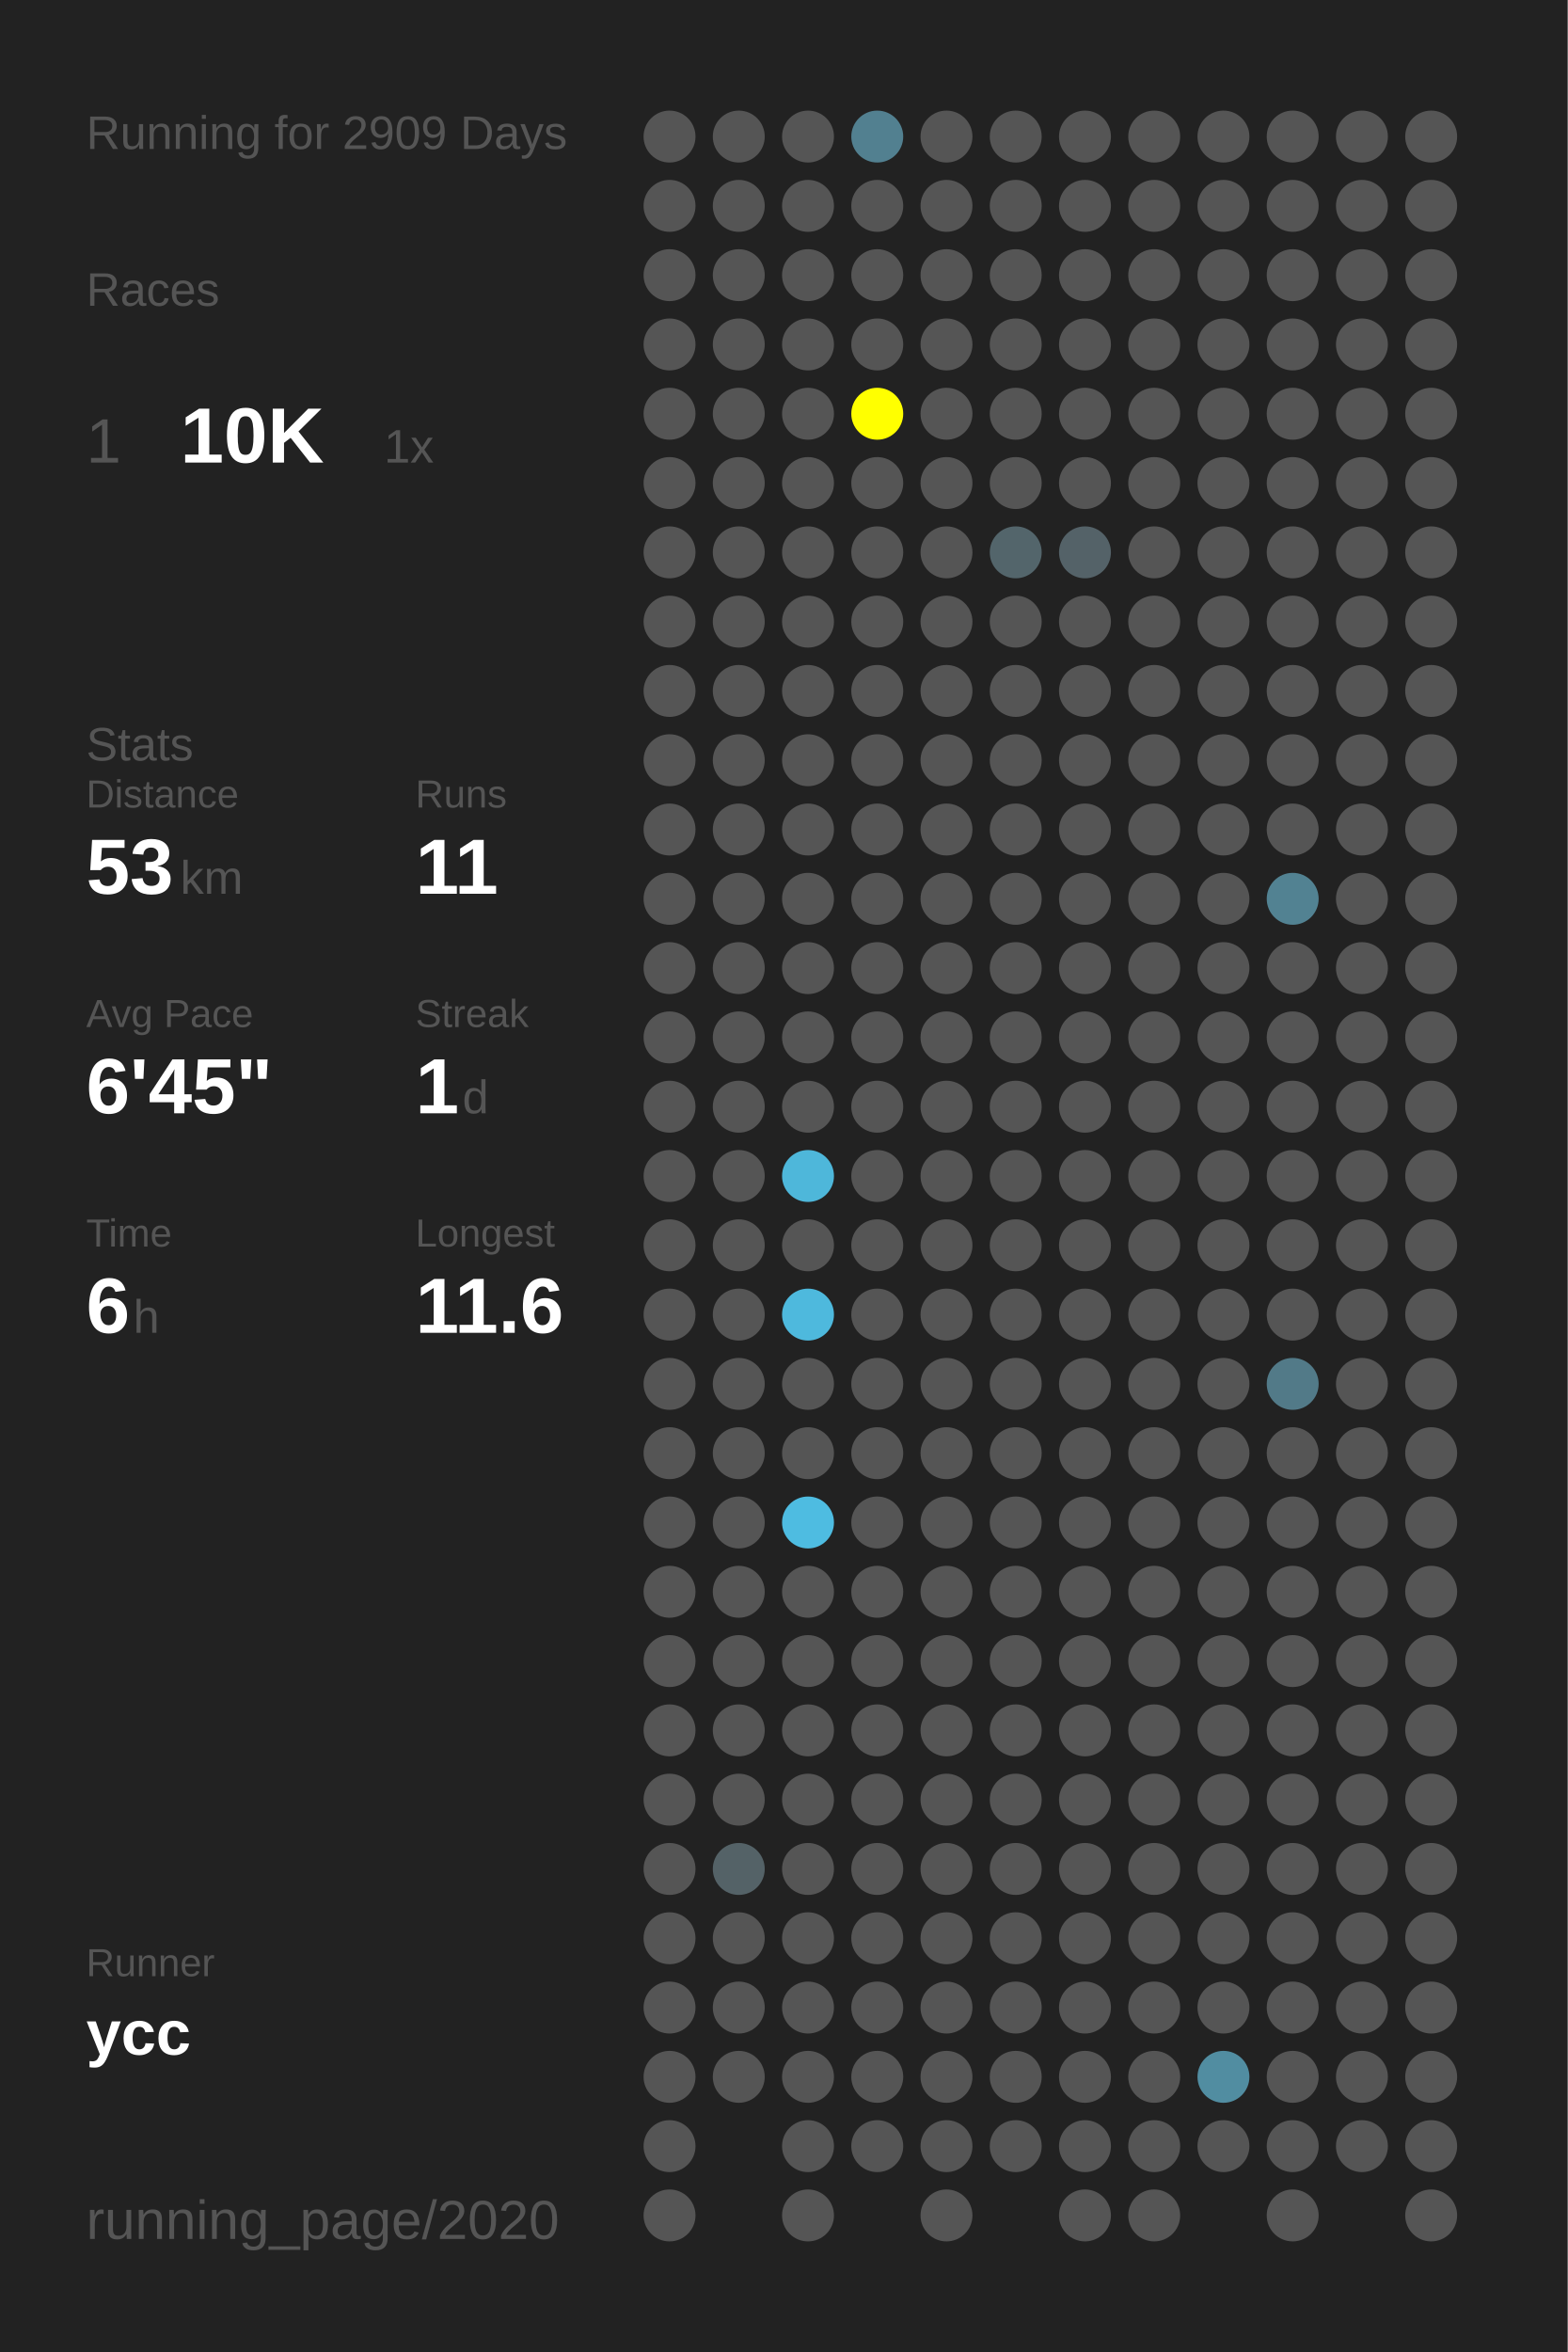
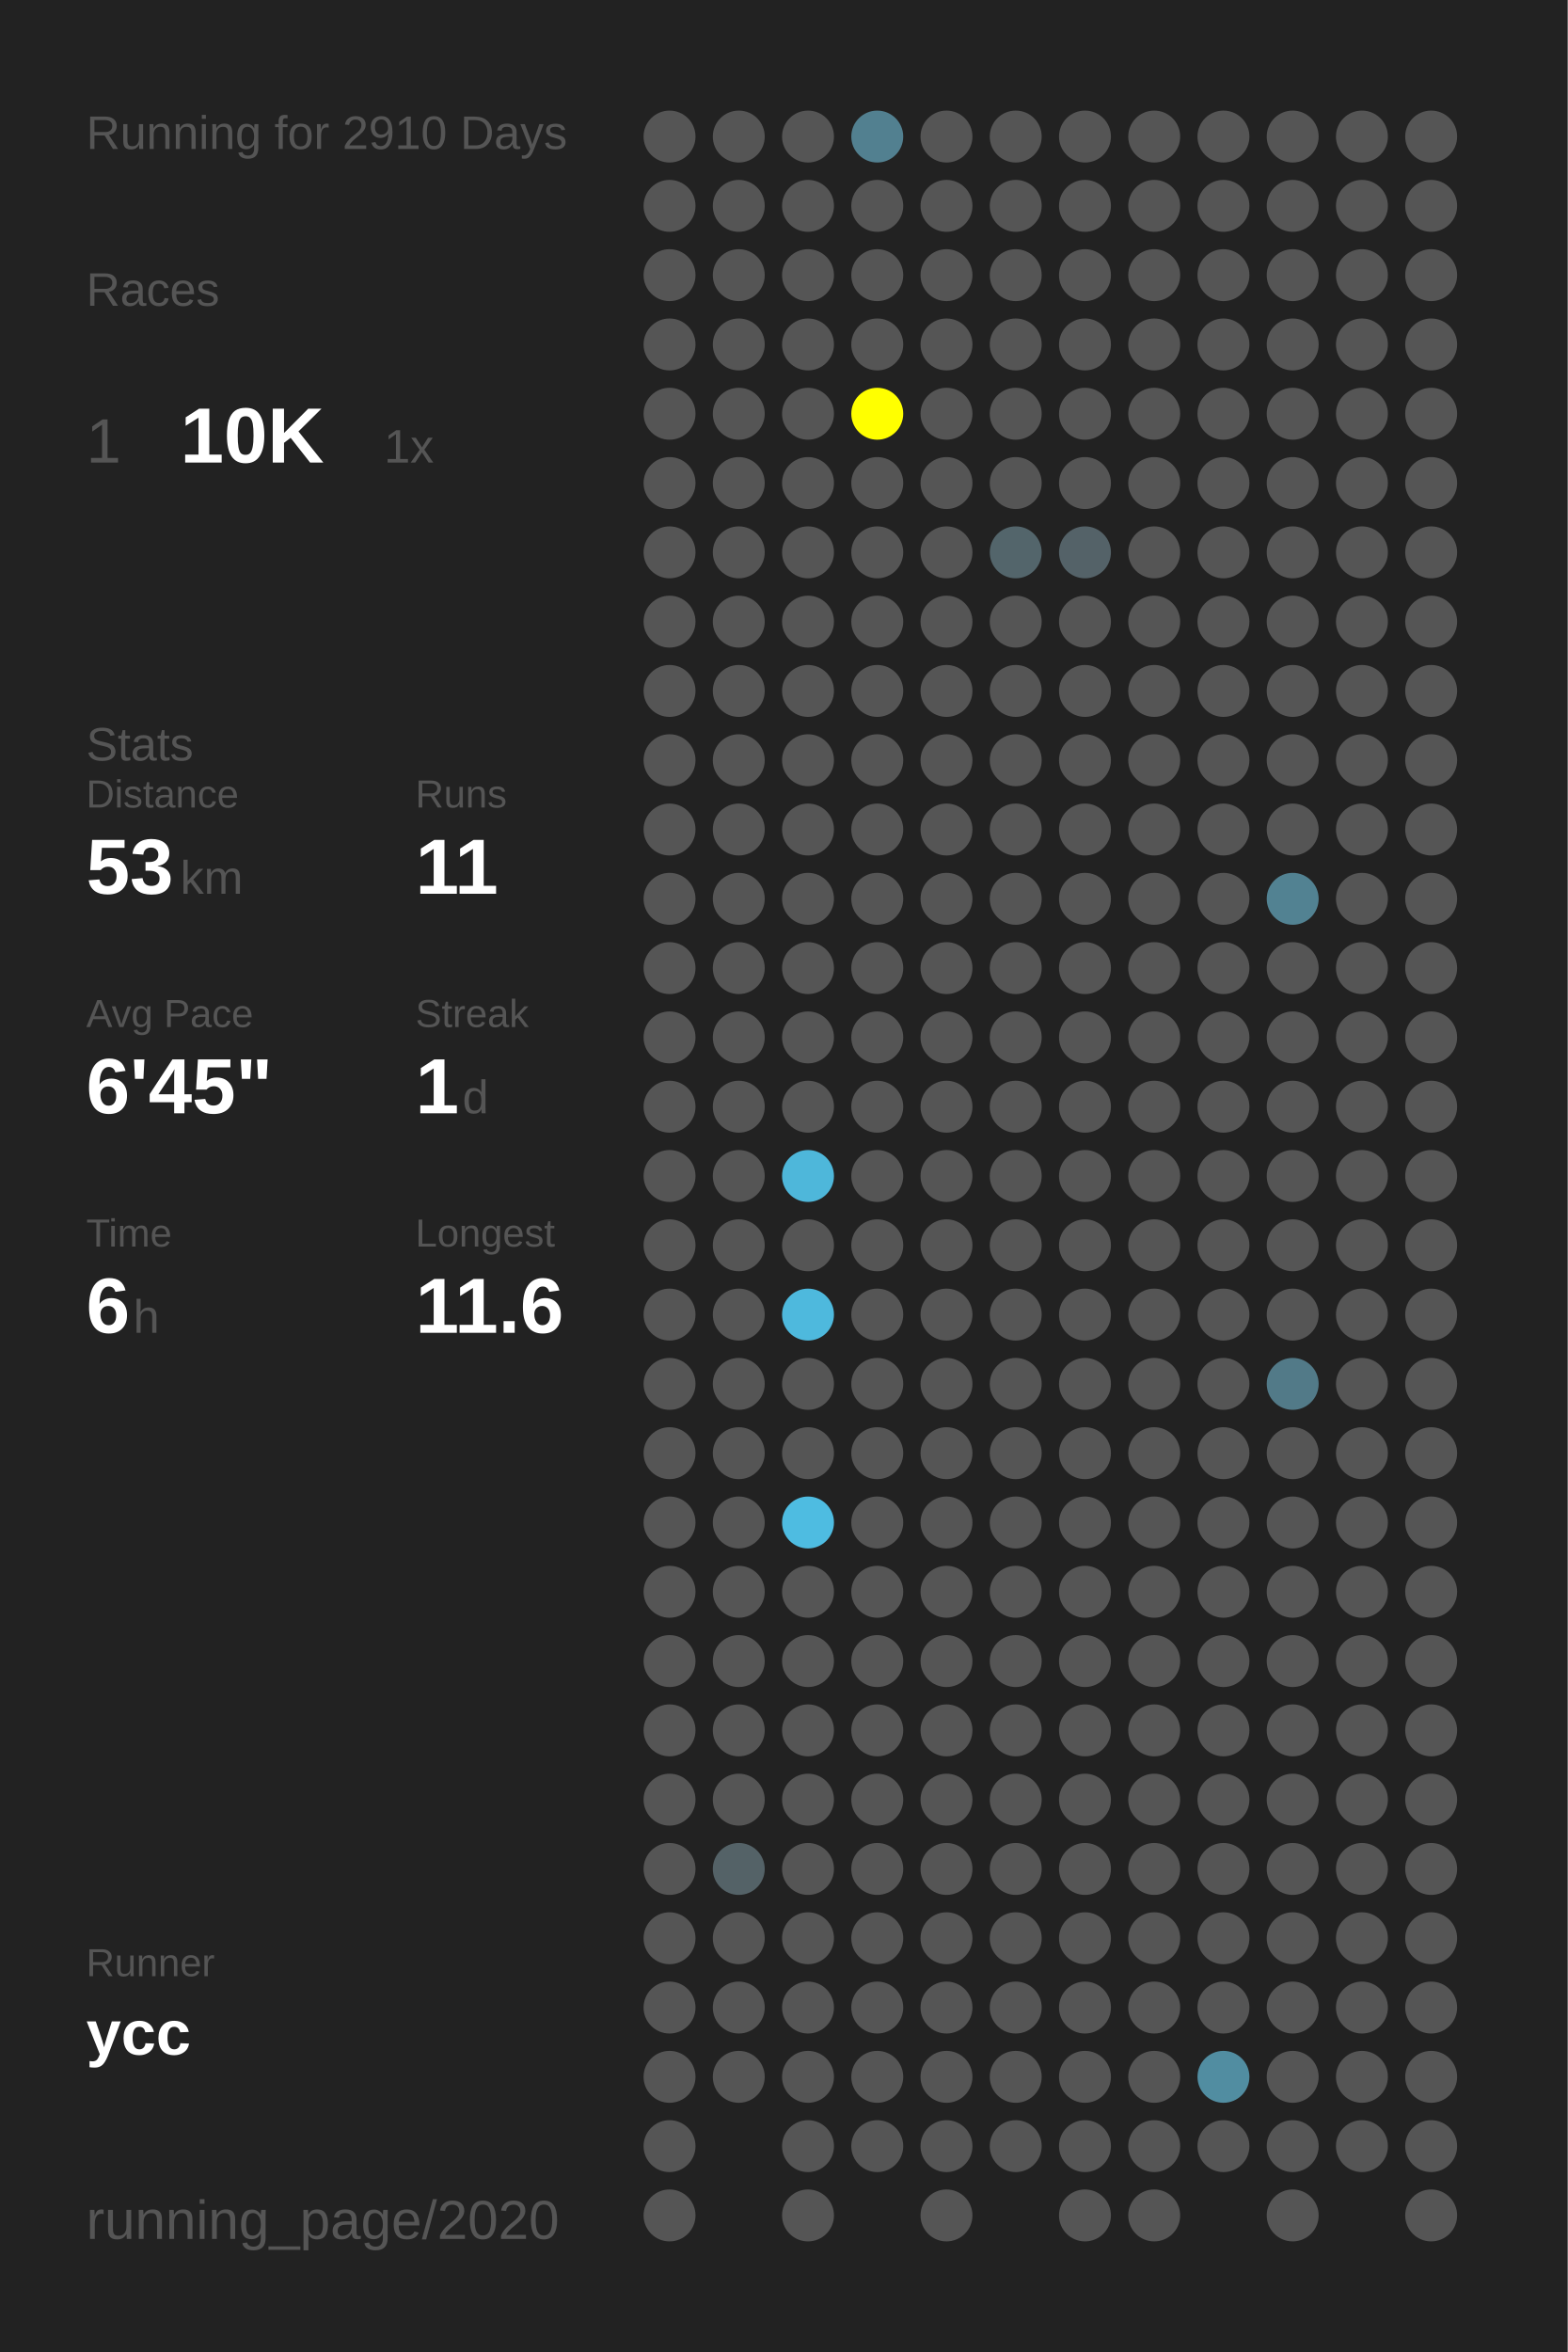
<svg xmlns="http://www.w3.org/2000/svg" baseProfile="full" height="300mm" version="1.1" viewBox="0,0,200,300" width="200mm">
  <defs />
  <rect fill="#222222" height="300" width="200" x="0" y="0" />
-   <text fill="#555555" style="font-size:6px; font-family:Arial;" x="11" y="19">Running for 2909 Days</text>
+   <text fill="#555555" style="font-size:6px; font-family:Arial;" x="11" y="19">Running for 2910 Days</text>
  <text fill="#555555" style="font-size:6px; font-family:Arial;" x="11" y="39">Races</text>
  <text fill="#555555" style="font-size:8px; font-family:Arial;" x="11" y="59">1</text>
  <text fill="#FFFFFF" style="font-size:10px; font-family:Arial; font-weight:bold;" x="23" y="59">10K</text>
  <text fill="#555555" style="font-size:6px; font-family:Arial;" x="49" y="59">1x</text>
  <text fill="#555555" style="font-size:6px; font-family:Arial;" x="11" y="97">Stats</text>
  <text fill="#555555" style="font-size:5px; font-family:Arial;" x="11" y="103">Distance</text>
  <text fill="#FFFFFF" style="font-size:10px; font-family:Arial; font-weight:bold;" x="11" y="114">53</text>
  <text fill="#555555" style="font-size:6px; font-family:Arial;" x="23" y="114">km</text>
  <text fill="#555555" style="font-size:5px; font-family:Arial;" x="53" y="103">Runs</text>
  <text fill="#FFFFFF" style="font-size:10px; font-family:Arial; font-weight:bold;" x="53" y="114">11</text>
  <text fill="#555555" style="font-size:5px; font-family:Arial;" x="11" y="131">Avg Pace</text>
  <text fill="#FFFFFF" style="font-size:10px; font-family:Arial; font-weight:bold;" x="11" y="142">6'45"</text>
  <text fill="#555555" style="font-size:5px; font-family:Arial;" x="53" y="131">Streak</text>
  <text fill="#FFFFFF" style="font-size:10px; font-family:Arial; font-weight:bold;" x="53" y="142">1</text>
  <text fill="#555555" style="font-size:6px; font-family:Arial;" x="59" y="142">d</text>
  <text fill="#555555" style="font-size:5px; font-family:Arial;" x="11" y="159">Time</text>
  <text fill="#FFFFFF" style="font-size:10px; font-family:Arial; font-weight:bold;" x="11" y="170">6</text>
  <text fill="#555555" style="font-size:6px; font-family:Arial;" x="17" y="170">h</text>
  <text fill="#555555" style="font-size:5px; font-family:Arial;" x="53" y="159">Longest</text>
  <text fill="#FFFFFF" style="font-size:10px; font-family:Arial; font-weight:bold;" x="53" y="170">11.6</text>
  <text fill="#555555" style="font-size:5px; font-family:Arial;" x="11" y="252.065">Runner</text>
  <text fill="#FFFFFF" style="font-size:8px; font-family:Arial; font-weight:bold;" x="11" y="262.065">ycc</text>
  <text fill="#555555" style="font-size:7px; font-family:Arial;" x="11" y="285.581">running_page/2020</text>
  <circle cx="85.417" cy="17.419" fill="#555555" r="3.312" />
  <circle cx="85.417" cy="26.258" fill="#555555" r="3.312" />
  <circle cx="85.417" cy="35.097" fill="#555555" r="3.312" />
  <circle cx="85.417" cy="43.935" fill="#555555" r="3.312" />
  <circle cx="85.417" cy="52.774" fill="#555555" r="3.312" />
  <circle cx="85.417" cy="61.613" fill="#555555" r="3.312" />
  <circle cx="85.417" cy="70.452" fill="#555555" r="3.312" />
  <circle cx="85.417" cy="79.29" fill="#555555" r="3.312" />
  <circle cx="85.417" cy="88.129" fill="#555555" r="3.312" />
  <circle cx="85.417" cy="96.968" fill="#555555" r="3.312" />
  <circle cx="85.417" cy="105.806" fill="#555555" r="3.312" />
  <circle cx="85.417" cy="114.645" fill="#555555" r="3.312" />
  <circle cx="85.417" cy="123.484" fill="#555555" r="3.312" />
  <circle cx="85.417" cy="132.323" fill="#555555" r="3.312" />
  <circle cx="85.417" cy="141.161" fill="#555555" r="3.312" />
  <circle cx="85.417" cy="150" fill="#555555" r="3.312" />
  <circle cx="85.417" cy="158.839" fill="#555555" r="3.312" />
  <circle cx="85.417" cy="167.677" fill="#555555" r="3.312" />
  <circle cx="85.417" cy="176.516" fill="#555555" r="3.312" />
  <circle cx="85.417" cy="185.355" fill="#555555" r="3.312" />
  <circle cx="85.417" cy="194.194" fill="#555555" r="3.312" />
  <circle cx="85.417" cy="203.032" fill="#555555" r="3.312" />
  <circle cx="85.417" cy="211.871" fill="#555555" r="3.312" />
  <circle cx="85.417" cy="220.71" fill="#555555" r="3.312" />
  <circle cx="85.417" cy="229.548" fill="#555555" r="3.312" />
  <circle cx="85.417" cy="238.387" fill="#555555" r="3.312" />
  <circle cx="85.417" cy="247.226" fill="#555555" r="3.312" />
  <circle cx="85.417" cy="256.065" fill="#555555" r="3.312" />
  <circle cx="85.417" cy="264.903" fill="#555555" r="3.312" />
  <circle cx="85.417" cy="273.742" fill="#555555" r="3.312" />
  <circle cx="85.417" cy="282.581" fill="#555555" r="3.312" />
  <circle cx="94.25" cy="17.419" fill="#555555" r="3.312" />
  <circle cx="94.25" cy="26.258" fill="#555555" r="3.312" />
  <circle cx="94.25" cy="35.097" fill="#555555" r="3.312" />
  <circle cx="94.25" cy="43.935" fill="#555555" r="3.312" />
  <circle cx="94.25" cy="52.774" fill="#555555" r="3.312" />
  <circle cx="94.25" cy="61.613" fill="#555555" r="3.312" />
  <circle cx="94.25" cy="70.452" fill="#555555" r="3.312" />
  <circle cx="94.25" cy="79.29" fill="#555555" r="3.312" />
  <circle cx="94.25" cy="88.129" fill="#555555" r="3.312" />
  <circle cx="94.25" cy="96.968" fill="#555555" r="3.312" />
  <circle cx="94.25" cy="105.806" fill="#555555" r="3.312" />
  <circle cx="94.25" cy="114.645" fill="#555555" r="3.312" />
  <circle cx="94.25" cy="123.484" fill="#555555" r="3.312" />
  <circle cx="94.25" cy="132.323" fill="#555555" r="3.312" />
  <circle cx="94.25" cy="141.161" fill="#555555" r="3.312" />
  <circle cx="94.25" cy="150" fill="#555555" r="3.312" />
  <circle cx="94.25" cy="158.839" fill="#555555" r="3.312" />
  <circle cx="94.25" cy="167.677" fill="#555555" r="3.312" />
  <circle cx="94.25" cy="176.516" fill="#555555" r="3.312" />
  <circle cx="94.25" cy="185.355" fill="#555555" r="3.312" />
  <circle cx="94.25" cy="194.194" fill="#555555" r="3.312" />
  <circle cx="94.25" cy="203.032" fill="#555555" r="3.312" />
  <circle cx="94.25" cy="211.871" fill="#555555" r="3.312" />
  <circle cx="94.25" cy="220.71" fill="#555555" r="3.312" />
  <circle cx="94.25" cy="229.548" fill="#555555" r="3.312" />
  <circle cx="94.25" cy="238.387" fill="#546267" r="3.312" />
  <circle cx="94.25" cy="247.226" fill="#555555" r="3.312" />
  <circle cx="94.25" cy="256.065" fill="#555555" r="3.312" />
  <circle cx="94.25" cy="264.903" fill="#555555" r="3.312" />
  <circle cx="103.083" cy="17.419" fill="#555555" r="3.312" />
  <circle cx="103.083" cy="26.258" fill="#555555" r="3.312" />
  <circle cx="103.083" cy="35.097" fill="#555555" r="3.312" />
  <circle cx="103.083" cy="43.935" fill="#555555" r="3.312" />
  <circle cx="103.083" cy="52.774" fill="#555555" r="3.312" />
  <circle cx="103.083" cy="61.613" fill="#555555" r="3.312" />
  <circle cx="103.083" cy="70.452" fill="#555555" r="3.312" />
  <circle cx="103.083" cy="79.29" fill="#555555" r="3.312" />
  <circle cx="103.083" cy="88.129" fill="#555555" r="3.312" />
  <circle cx="103.083" cy="96.968" fill="#555555" r="3.312" />
  <circle cx="103.083" cy="105.806" fill="#555555" r="3.312" />
  <circle cx="103.083" cy="114.645" fill="#555555" r="3.312" />
  <circle cx="103.083" cy="123.484" fill="#555555" r="3.312" />
  <circle cx="103.083" cy="132.323" fill="#555555" r="3.312" />
  <circle cx="103.083" cy="141.161" fill="#555555" r="3.312" />
  <circle cx="103.083" cy="150" fill="#4eb7da" r="3.312" />
  <circle cx="103.083" cy="158.839" fill="#555555" r="3.312" />
  <circle cx="103.083" cy="167.677" fill="#4eb9dd" r="3.312" />
  <circle cx="103.083" cy="176.516" fill="#555555" r="3.312" />
  <circle cx="103.083" cy="185.355" fill="#555555" r="3.312" />
  <circle cx="103.083" cy="194.194" fill="#4ebce1" r="3.312" />
  <circle cx="103.083" cy="203.032" fill="#555555" r="3.312" />
  <circle cx="103.083" cy="211.871" fill="#555555" r="3.312" />
  <circle cx="103.083" cy="220.71" fill="#555555" r="3.312" />
  <circle cx="103.083" cy="229.548" fill="#555555" r="3.312" />
  <circle cx="103.083" cy="238.387" fill="#555555" r="3.312" />
  <circle cx="103.083" cy="247.226" fill="#555555" r="3.312" />
  <circle cx="103.083" cy="256.065" fill="#555555" r="3.312" />
  <circle cx="103.083" cy="264.903" fill="#555555" r="3.312" />
  <circle cx="103.083" cy="273.742" fill="#555555" r="3.312" />
  <circle cx="103.083" cy="282.581" fill="#555555" r="3.312" />
  <circle cx="111.917" cy="17.419" fill="#528090" r="3.312" />
  <circle cx="111.917" cy="26.258" fill="#555555" r="3.312" />
  <circle cx="111.917" cy="35.097" fill="#555555" r="3.312" />
  <circle cx="111.917" cy="43.935" fill="#555555" r="3.312" />
  <circle cx="111.917" cy="52.774" fill="#FFFF00" r="3.312" />
  <circle cx="111.917" cy="61.613" fill="#555555" r="3.312" />
  <circle cx="111.917" cy="70.452" fill="#555555" r="3.312" />
  <circle cx="111.917" cy="79.29" fill="#555555" r="3.312" />
  <circle cx="111.917" cy="88.129" fill="#555555" r="3.312" />
  <circle cx="111.917" cy="96.968" fill="#555555" r="3.312" />
  <circle cx="111.917" cy="105.806" fill="#555555" r="3.312" />
  <circle cx="111.917" cy="114.645" fill="#555555" r="3.312" />
  <circle cx="111.917" cy="123.484" fill="#555555" r="3.312" />
  <circle cx="111.917" cy="132.323" fill="#555555" r="3.312" />
  <circle cx="111.917" cy="141.161" fill="#555555" r="3.312" />
  <circle cx="111.917" cy="150" fill="#555555" r="3.312" />
  <circle cx="111.917" cy="158.839" fill="#555555" r="3.312" />
  <circle cx="111.917" cy="167.677" fill="#555555" r="3.312" />
  <circle cx="111.917" cy="176.516" fill="#555555" r="3.312" />
  <circle cx="111.917" cy="185.355" fill="#555555" r="3.312" />
  <circle cx="111.917" cy="194.194" fill="#555555" r="3.312" />
  <circle cx="111.917" cy="203.032" fill="#555555" r="3.312" />
  <circle cx="111.917" cy="211.871" fill="#555555" r="3.312" />
  <circle cx="111.917" cy="220.71" fill="#555555" r="3.312" />
  <circle cx="111.917" cy="229.548" fill="#555555" r="3.312" />
  <circle cx="111.917" cy="238.387" fill="#555555" r="3.312" />
  <circle cx="111.917" cy="247.226" fill="#555555" r="3.312" />
  <circle cx="111.917" cy="256.065" fill="#555555" r="3.312" />
  <circle cx="111.917" cy="264.903" fill="#555555" r="3.312" />
  <circle cx="111.917" cy="273.742" fill="#555555" r="3.312" />
  <circle cx="120.75" cy="17.419" fill="#555555" r="3.312" />
  <circle cx="120.75" cy="26.258" fill="#555555" r="3.312" />
  <circle cx="120.75" cy="35.097" fill="#555555" r="3.312" />
  <circle cx="120.75" cy="43.935" fill="#555555" r="3.312" />
  <circle cx="120.75" cy="52.774" fill="#555555" r="3.312" />
  <circle cx="120.75" cy="61.613" fill="#555555" r="3.312" />
  <circle cx="120.75" cy="70.452" fill="#555555" r="3.312" />
  <circle cx="120.75" cy="79.29" fill="#555555" r="3.312" />
  <circle cx="120.75" cy="88.129" fill="#555555" r="3.312" />
  <circle cx="120.75" cy="96.968" fill="#555555" r="3.312" />
  <circle cx="120.75" cy="105.806" fill="#555555" r="3.312" />
  <circle cx="120.75" cy="114.645" fill="#555555" r="3.312" />
  <circle cx="120.75" cy="123.484" fill="#555555" r="3.312" />
  <circle cx="120.75" cy="132.323" fill="#555555" r="3.312" />
  <circle cx="120.75" cy="141.161" fill="#555555" r="3.312" />
  <circle cx="120.75" cy="150" fill="#555555" r="3.312" />
  <circle cx="120.75" cy="158.839" fill="#555555" r="3.312" />
  <circle cx="120.75" cy="167.677" fill="#555555" r="3.312" />
  <circle cx="120.75" cy="176.516" fill="#555555" r="3.312" />
  <circle cx="120.75" cy="185.355" fill="#555555" r="3.312" />
  <circle cx="120.75" cy="194.194" fill="#555555" r="3.312" />
  <circle cx="120.75" cy="203.032" fill="#555555" r="3.312" />
  <circle cx="120.75" cy="211.871" fill="#555555" r="3.312" />
  <circle cx="120.75" cy="220.71" fill="#555555" r="3.312" />
  <circle cx="120.75" cy="229.548" fill="#555555" r="3.312" />
  <circle cx="120.75" cy="238.387" fill="#555555" r="3.312" />
  <circle cx="120.75" cy="247.226" fill="#555555" r="3.312" />
  <circle cx="120.75" cy="256.065" fill="#555555" r="3.312" />
  <circle cx="120.75" cy="264.903" fill="#555555" r="3.312" />
  <circle cx="120.75" cy="273.742" fill="#555555" r="3.312" />
  <circle cx="120.75" cy="282.581" fill="#555555" r="3.312" />
  <circle cx="129.583" cy="17.419" fill="#555555" r="3.312" />
  <circle cx="129.583" cy="26.258" fill="#555555" r="3.312" />
  <circle cx="129.583" cy="35.097" fill="#555555" r="3.312" />
  <circle cx="129.583" cy="43.935" fill="#555555" r="3.312" />
  <circle cx="129.583" cy="52.774" fill="#555555" r="3.312" />
  <circle cx="129.583" cy="61.613" fill="#555555" r="3.312" />
  <circle cx="129.583" cy="70.452" fill="#53656b" r="3.312" />
  <circle cx="129.583" cy="79.29" fill="#555555" r="3.312" />
  <circle cx="129.583" cy="88.129" fill="#555555" r="3.312" />
  <circle cx="129.583" cy="96.968" fill="#555555" r="3.312" />
  <circle cx="129.583" cy="105.806" fill="#555555" r="3.312" />
  <circle cx="129.583" cy="114.645" fill="#555555" r="3.312" />
  <circle cx="129.583" cy="123.484" fill="#555555" r="3.312" />
  <circle cx="129.583" cy="132.323" fill="#555555" r="3.312" />
  <circle cx="129.583" cy="141.161" fill="#555555" r="3.312" />
  <circle cx="129.583" cy="150" fill="#555555" r="3.312" />
  <circle cx="129.583" cy="158.839" fill="#555555" r="3.312" />
  <circle cx="129.583" cy="167.677" fill="#555555" r="3.312" />
  <circle cx="129.583" cy="176.516" fill="#555555" r="3.312" />
  <circle cx="129.583" cy="185.355" fill="#555555" r="3.312" />
  <circle cx="129.583" cy="194.194" fill="#555555" r="3.312" />
  <circle cx="129.583" cy="203.032" fill="#555555" r="3.312" />
  <circle cx="129.583" cy="211.871" fill="#555555" r="3.312" />
  <circle cx="129.583" cy="220.71" fill="#555555" r="3.312" />
  <circle cx="129.583" cy="229.548" fill="#555555" r="3.312" />
  <circle cx="129.583" cy="238.387" fill="#555555" r="3.312" />
  <circle cx="129.583" cy="247.226" fill="#555555" r="3.312" />
  <circle cx="129.583" cy="256.065" fill="#555555" r="3.312" />
  <circle cx="129.583" cy="264.903" fill="#555555" r="3.312" />
  <circle cx="129.583" cy="273.742" fill="#555555" r="3.312" />
  <circle cx="138.417" cy="17.419" fill="#555555" r="3.312" />
  <circle cx="138.417" cy="26.258" fill="#555555" r="3.312" />
  <circle cx="138.417" cy="35.097" fill="#555555" r="3.312" />
  <circle cx="138.417" cy="43.935" fill="#555555" r="3.312" />
  <circle cx="138.417" cy="52.774" fill="#555555" r="3.312" />
  <circle cx="138.417" cy="61.613" fill="#555555" r="3.312" />
  <circle cx="138.417" cy="70.452" fill="#546268" r="3.312" />
  <circle cx="138.417" cy="79.29" fill="#555555" r="3.312" />
  <circle cx="138.417" cy="88.129" fill="#555555" r="3.312" />
  <circle cx="138.417" cy="96.968" fill="#555555" r="3.312" />
  <circle cx="138.417" cy="105.806" fill="#555555" r="3.312" />
  <circle cx="138.417" cy="114.645" fill="#555555" r="3.312" />
  <circle cx="138.417" cy="123.484" fill="#555555" r="3.312" />
  <circle cx="138.417" cy="132.323" fill="#555555" r="3.312" />
  <circle cx="138.417" cy="141.161" fill="#555555" r="3.312" />
  <circle cx="138.417" cy="150" fill="#555555" r="3.312" />
  <circle cx="138.417" cy="158.839" fill="#555555" r="3.312" />
  <circle cx="138.417" cy="167.677" fill="#555555" r="3.312" />
  <circle cx="138.417" cy="176.516" fill="#555555" r="3.312" />
  <circle cx="138.417" cy="185.355" fill="#555555" r="3.312" />
  <circle cx="138.417" cy="194.194" fill="#555555" r="3.312" />
  <circle cx="138.417" cy="203.032" fill="#555555" r="3.312" />
  <circle cx="138.417" cy="211.871" fill="#555555" r="3.312" />
  <circle cx="138.417" cy="220.71" fill="#555555" r="3.312" />
  <circle cx="138.417" cy="229.548" fill="#555555" r="3.312" />
  <circle cx="138.417" cy="238.387" fill="#555555" r="3.312" />
  <circle cx="138.417" cy="247.226" fill="#555555" r="3.312" />
  <circle cx="138.417" cy="256.065" fill="#555555" r="3.312" />
  <circle cx="138.417" cy="264.903" fill="#555555" r="3.312" />
  <circle cx="138.417" cy="273.742" fill="#555555" r="3.312" />
  <circle cx="138.417" cy="282.581" fill="#555555" r="3.312" />
  <circle cx="147.25" cy="17.419" fill="#555555" r="3.312" />
  <circle cx="147.25" cy="26.258" fill="#555555" r="3.312" />
  <circle cx="147.25" cy="35.097" fill="#555555" r="3.312" />
  <circle cx="147.25" cy="43.935" fill="#555555" r="3.312" />
  <circle cx="147.25" cy="52.774" fill="#555555" r="3.312" />
  <circle cx="147.25" cy="61.613" fill="#555555" r="3.312" />
  <circle cx="147.25" cy="70.452" fill="#555555" r="3.312" />
  <circle cx="147.25" cy="79.29" fill="#555555" r="3.312" />
  <circle cx="147.25" cy="88.129" fill="#555555" r="3.312" />
  <circle cx="147.25" cy="96.968" fill="#555555" r="3.312" />
  <circle cx="147.25" cy="105.806" fill="#555555" r="3.312" />
  <circle cx="147.25" cy="114.645" fill="#555555" r="3.312" />
  <circle cx="147.25" cy="123.484" fill="#555555" r="3.312" />
  <circle cx="147.25" cy="132.323" fill="#555555" r="3.312" />
  <circle cx="147.25" cy="141.161" fill="#555555" r="3.312" />
  <circle cx="147.25" cy="150" fill="#555555" r="3.312" />
  <circle cx="147.25" cy="158.839" fill="#555555" r="3.312" />
  <circle cx="147.25" cy="167.677" fill="#555555" r="3.312" />
  <circle cx="147.25" cy="176.516" fill="#555555" r="3.312" />
  <circle cx="147.25" cy="185.355" fill="#555555" r="3.312" />
  <circle cx="147.25" cy="194.194" fill="#555555" r="3.312" />
  <circle cx="147.25" cy="203.032" fill="#555555" r="3.312" />
  <circle cx="147.25" cy="211.871" fill="#555555" r="3.312" />
  <circle cx="147.25" cy="220.71" fill="#555555" r="3.312" />
  <circle cx="147.25" cy="229.548" fill="#555555" r="3.312" />
  <circle cx="147.25" cy="238.387" fill="#555555" r="3.312" />
  <circle cx="147.25" cy="247.226" fill="#555555" r="3.312" />
  <circle cx="147.25" cy="256.065" fill="#555555" r="3.312" />
  <circle cx="147.25" cy="264.903" fill="#555555" r="3.312" />
  <circle cx="147.25" cy="273.742" fill="#555555" r="3.312" />
  <circle cx="147.25" cy="282.581" fill="#555555" r="3.312" />
  <circle cx="156.083" cy="17.419" fill="#555555" r="3.312" />
  <circle cx="156.083" cy="26.258" fill="#555555" r="3.312" />
  <circle cx="156.083" cy="35.097" fill="#555555" r="3.312" />
  <circle cx="156.083" cy="43.935" fill="#555555" r="3.312" />
  <circle cx="156.083" cy="52.774" fill="#555555" r="3.312" />
  <circle cx="156.083" cy="61.613" fill="#555555" r="3.312" />
  <circle cx="156.083" cy="70.452" fill="#555555" r="3.312" />
  <circle cx="156.083" cy="79.29" fill="#555555" r="3.312" />
  <circle cx="156.083" cy="88.129" fill="#555555" r="3.312" />
  <circle cx="156.083" cy="96.968" fill="#555555" r="3.312" />
  <circle cx="156.083" cy="105.806" fill="#555555" r="3.312" />
  <circle cx="156.083" cy="114.645" fill="#555555" r="3.312" />
  <circle cx="156.083" cy="123.484" fill="#555555" r="3.312" />
  <circle cx="156.083" cy="132.323" fill="#555555" r="3.312" />
  <circle cx="156.083" cy="141.161" fill="#555555" r="3.312" />
  <circle cx="156.083" cy="150" fill="#555555" r="3.312" />
  <circle cx="156.083" cy="158.839" fill="#555555" r="3.312" />
  <circle cx="156.083" cy="167.677" fill="#555555" r="3.312" />
  <circle cx="156.083" cy="176.516" fill="#555555" r="3.312" />
  <circle cx="156.083" cy="185.355" fill="#555555" r="3.312" />
  <circle cx="156.083" cy="194.194" fill="#555555" r="3.312" />
  <circle cx="156.083" cy="203.032" fill="#555555" r="3.312" />
  <circle cx="156.083" cy="211.871" fill="#555555" r="3.312" />
  <circle cx="156.083" cy="220.71" fill="#555555" r="3.312" />
  <circle cx="156.083" cy="229.548" fill="#555555" r="3.312" />
  <circle cx="156.083" cy="238.387" fill="#555555" r="3.312" />
  <circle cx="156.083" cy="247.226" fill="#555555" r="3.312" />
  <circle cx="156.083" cy="256.065" fill="#555555" r="3.312" />
  <circle cx="156.083" cy="264.903" fill="#518da1" r="3.312" />
  <circle cx="156.083" cy="273.742" fill="#555555" r="3.312" />
  <circle cx="164.917" cy="17.419" fill="#555555" r="3.312" />
  <circle cx="164.917" cy="26.258" fill="#555555" r="3.312" />
  <circle cx="164.917" cy="35.097" fill="#555555" r="3.312" />
  <circle cx="164.917" cy="43.935" fill="#555555" r="3.312" />
  <circle cx="164.917" cy="52.774" fill="#555555" r="3.312" />
  <circle cx="164.917" cy="61.613" fill="#555555" r="3.312" />
  <circle cx="164.917" cy="70.452" fill="#555555" r="3.312" />
  <circle cx="164.917" cy="79.29" fill="#555555" r="3.312" />
  <circle cx="164.917" cy="88.129" fill="#555555" r="3.312" />
  <circle cx="164.917" cy="96.968" fill="#555555" r="3.312" />
  <circle cx="164.917" cy="105.806" fill="#555555" r="3.312" />
  <circle cx="164.917" cy="114.645" fill="#528292" r="3.312" />
  <circle cx="164.917" cy="123.484" fill="#555555" r="3.312" />
  <circle cx="164.917" cy="132.323" fill="#555555" r="3.312" />
  <circle cx="164.917" cy="141.161" fill="#555555" r="3.312" />
  <circle cx="164.917" cy="150" fill="#555555" r="3.312" />
  <circle cx="164.917" cy="158.839" fill="#555555" r="3.312" />
  <circle cx="164.917" cy="167.677" fill="#555555" r="3.312" />
  <circle cx="164.917" cy="176.516" fill="#527a88" r="3.312" />
  <circle cx="164.917" cy="185.355" fill="#555555" r="3.312" />
  <circle cx="164.917" cy="194.194" fill="#555555" r="3.312" />
  <circle cx="164.917" cy="203.032" fill="#555555" r="3.312" />
  <circle cx="164.917" cy="211.871" fill="#555555" r="3.312" />
  <circle cx="164.917" cy="220.71" fill="#555555" r="3.312" />
  <circle cx="164.917" cy="229.548" fill="#555555" r="3.312" />
  <circle cx="164.917" cy="238.387" fill="#555555" r="3.312" />
  <circle cx="164.917" cy="247.226" fill="#555555" r="3.312" />
  <circle cx="164.917" cy="256.065" fill="#555555" r="3.312" />
  <circle cx="164.917" cy="264.903" fill="#555555" r="3.312" />
  <circle cx="164.917" cy="273.742" fill="#555555" r="3.312" />
  <circle cx="164.917" cy="282.581" fill="#555555" r="3.312" />
  <circle cx="173.75" cy="17.419" fill="#555555" r="3.312" />
  <circle cx="173.75" cy="26.258" fill="#555555" r="3.312" />
  <circle cx="173.75" cy="35.097" fill="#555555" r="3.312" />
  <circle cx="173.75" cy="43.935" fill="#555555" r="3.312" />
  <circle cx="173.75" cy="52.774" fill="#555555" r="3.312" />
  <circle cx="173.75" cy="61.613" fill="#555555" r="3.312" />
  <circle cx="173.75" cy="70.452" fill="#555555" r="3.312" />
  <circle cx="173.75" cy="79.29" fill="#555555" r="3.312" />
  <circle cx="173.75" cy="88.129" fill="#555555" r="3.312" />
  <circle cx="173.75" cy="96.968" fill="#555555" r="3.312" />
  <circle cx="173.75" cy="105.806" fill="#555555" r="3.312" />
  <circle cx="173.75" cy="114.645" fill="#555555" r="3.312" />
  <circle cx="173.75" cy="123.484" fill="#555555" r="3.312" />
  <circle cx="173.75" cy="132.323" fill="#555555" r="3.312" />
  <circle cx="173.75" cy="141.161" fill="#555555" r="3.312" />
  <circle cx="173.75" cy="150" fill="#555555" r="3.312" />
  <circle cx="173.75" cy="158.839" fill="#555555" r="3.312" />
  <circle cx="173.75" cy="167.677" fill="#555555" r="3.312" />
  <circle cx="173.75" cy="176.516" fill="#555555" r="3.312" />
  <circle cx="173.75" cy="185.355" fill="#555555" r="3.312" />
  <circle cx="173.75" cy="194.194" fill="#555555" r="3.312" />
  <circle cx="173.75" cy="203.032" fill="#555555" r="3.312" />
  <circle cx="173.75" cy="211.871" fill="#555555" r="3.312" />
  <circle cx="173.75" cy="220.71" fill="#555555" r="3.312" />
  <circle cx="173.75" cy="229.548" fill="#555555" r="3.312" />
  <circle cx="173.75" cy="238.387" fill="#555555" r="3.312" />
  <circle cx="173.75" cy="247.226" fill="#555555" r="3.312" />
  <circle cx="173.75" cy="256.065" fill="#555555" r="3.312" />
  <circle cx="173.75" cy="264.903" fill="#555555" r="3.312" />
  <circle cx="173.75" cy="273.742" fill="#555555" r="3.312" />
  <circle cx="182.583" cy="17.419" fill="#555555" r="3.312" />
  <circle cx="182.583" cy="26.258" fill="#555555" r="3.312" />
  <circle cx="182.583" cy="35.097" fill="#555555" r="3.312" />
  <circle cx="182.583" cy="43.935" fill="#555555" r="3.312" />
  <circle cx="182.583" cy="52.774" fill="#555555" r="3.312" />
  <circle cx="182.583" cy="61.613" fill="#555555" r="3.312" />
  <circle cx="182.583" cy="70.452" fill="#555555" r="3.312" />
  <circle cx="182.583" cy="79.29" fill="#555555" r="3.312" />
  <circle cx="182.583" cy="88.129" fill="#555555" r="3.312" />
  <circle cx="182.583" cy="96.968" fill="#555555" r="3.312" />
  <circle cx="182.583" cy="105.806" fill="#555555" r="3.312" />
  <circle cx="182.583" cy="114.645" fill="#555555" r="3.312" />
  <circle cx="182.583" cy="123.484" fill="#555555" r="3.312" />
  <circle cx="182.583" cy="132.323" fill="#555555" r="3.312" />
  <circle cx="182.583" cy="141.161" fill="#555555" r="3.312" />
  <circle cx="182.583" cy="150" fill="#555555" r="3.312" />
  <circle cx="182.583" cy="158.839" fill="#555555" r="3.312" />
  <circle cx="182.583" cy="167.677" fill="#555555" r="3.312" />
  <circle cx="182.583" cy="176.516" fill="#555555" r="3.312" />
  <circle cx="182.583" cy="185.355" fill="#555555" r="3.312" />
  <circle cx="182.583" cy="194.194" fill="#555555" r="3.312" />
  <circle cx="182.583" cy="203.032" fill="#555555" r="3.312" />
  <circle cx="182.583" cy="211.871" fill="#555555" r="3.312" />
  <circle cx="182.583" cy="220.71" fill="#555555" r="3.312" />
  <circle cx="182.583" cy="229.548" fill="#555555" r="3.312" />
  <circle cx="182.583" cy="238.387" fill="#555555" r="3.312" />
  <circle cx="182.583" cy="247.226" fill="#555555" r="3.312" />
  <circle cx="182.583" cy="256.065" fill="#555555" r="3.312" />
  <circle cx="182.583" cy="264.903" fill="#555555" r="3.312" />
  <circle cx="182.583" cy="273.742" fill="#555555" r="3.312" />
  <circle cx="182.583" cy="282.581" fill="#555555" r="3.312" />
</svg>
